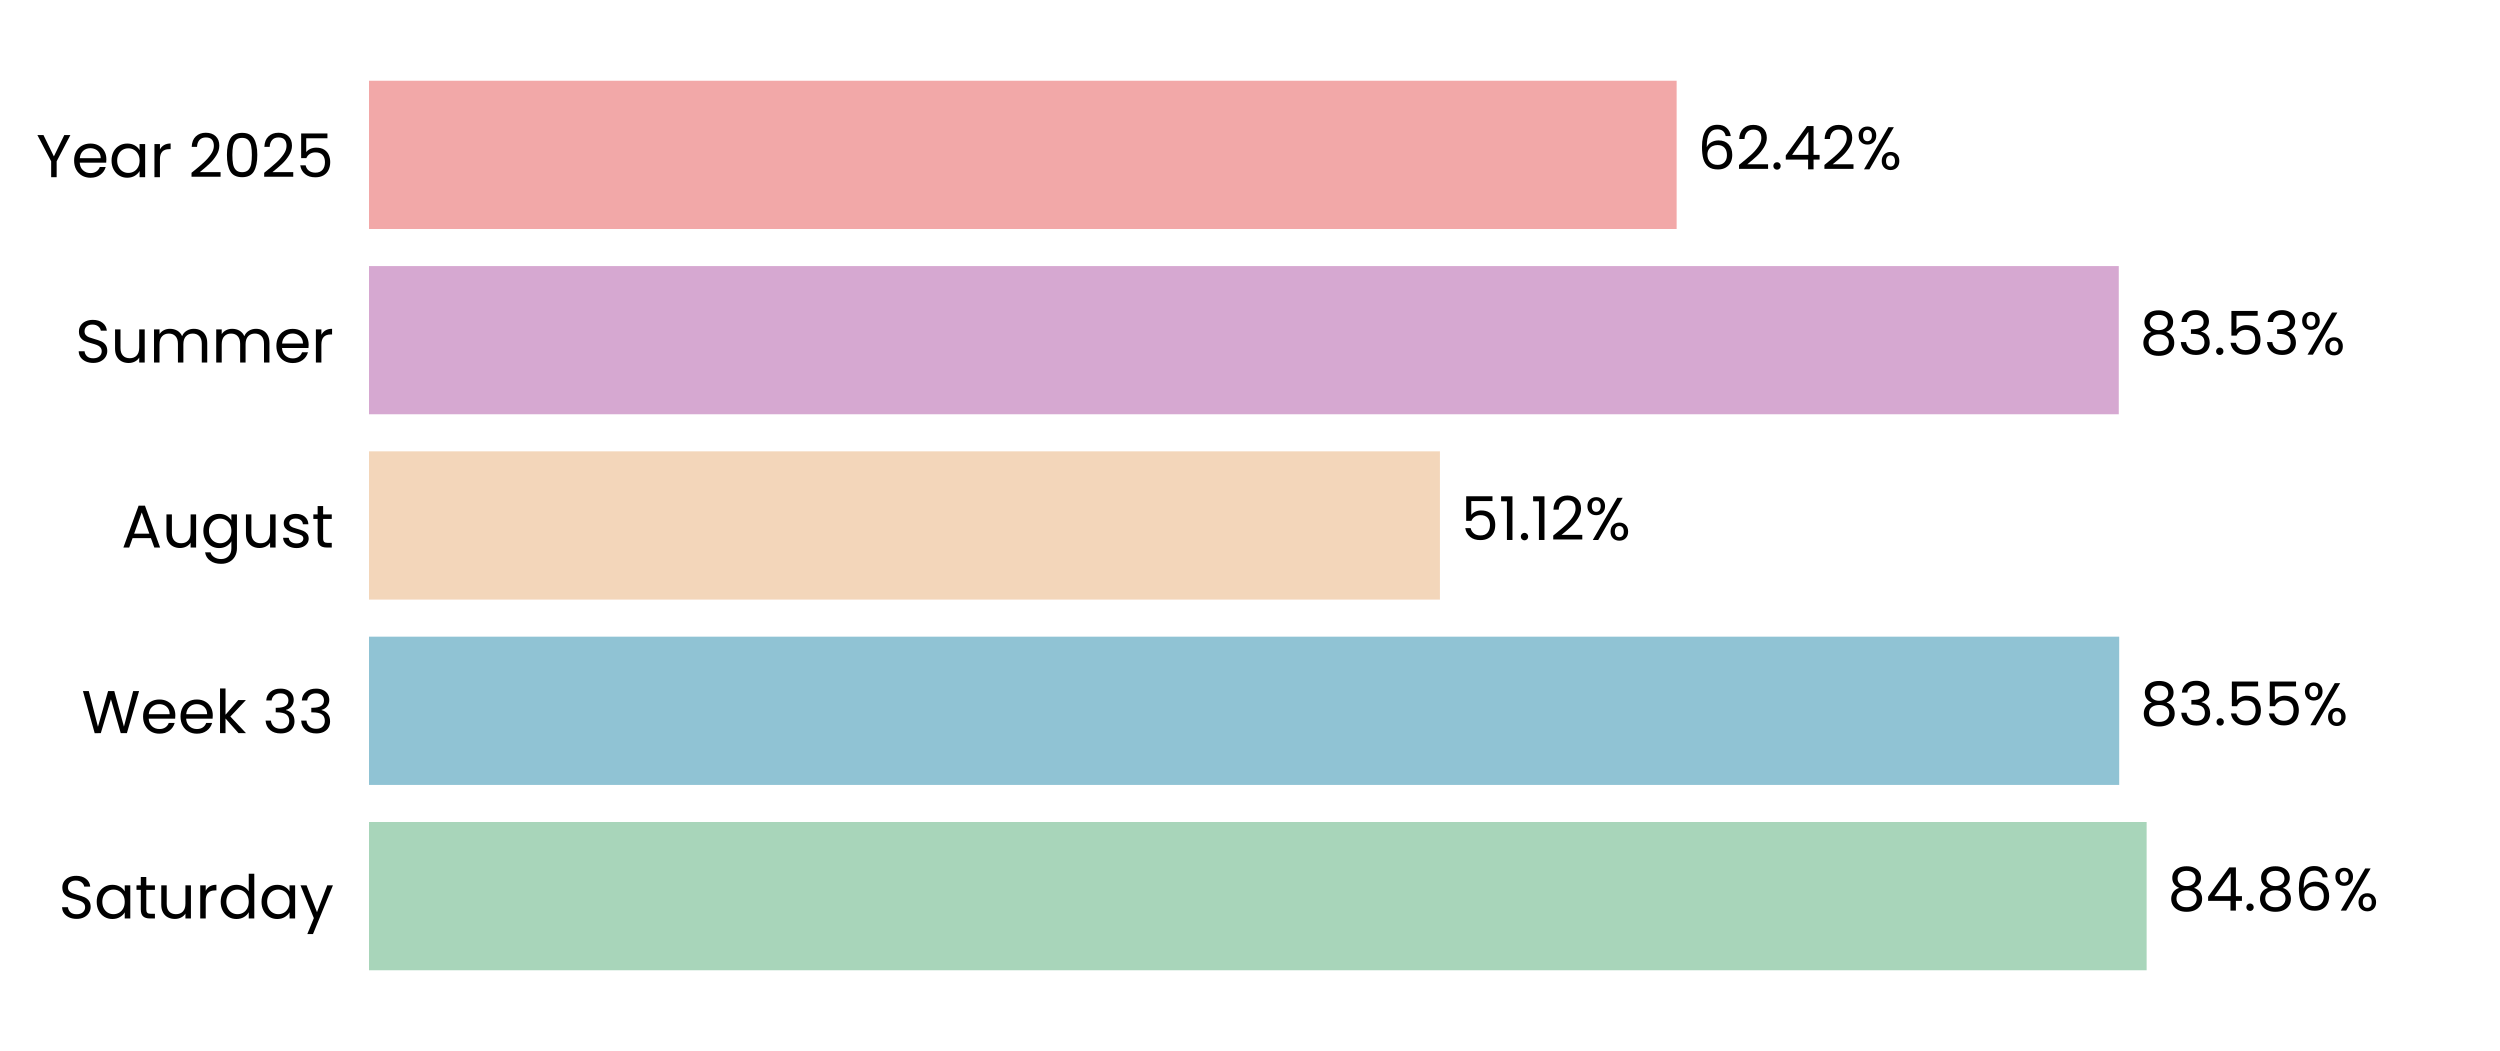
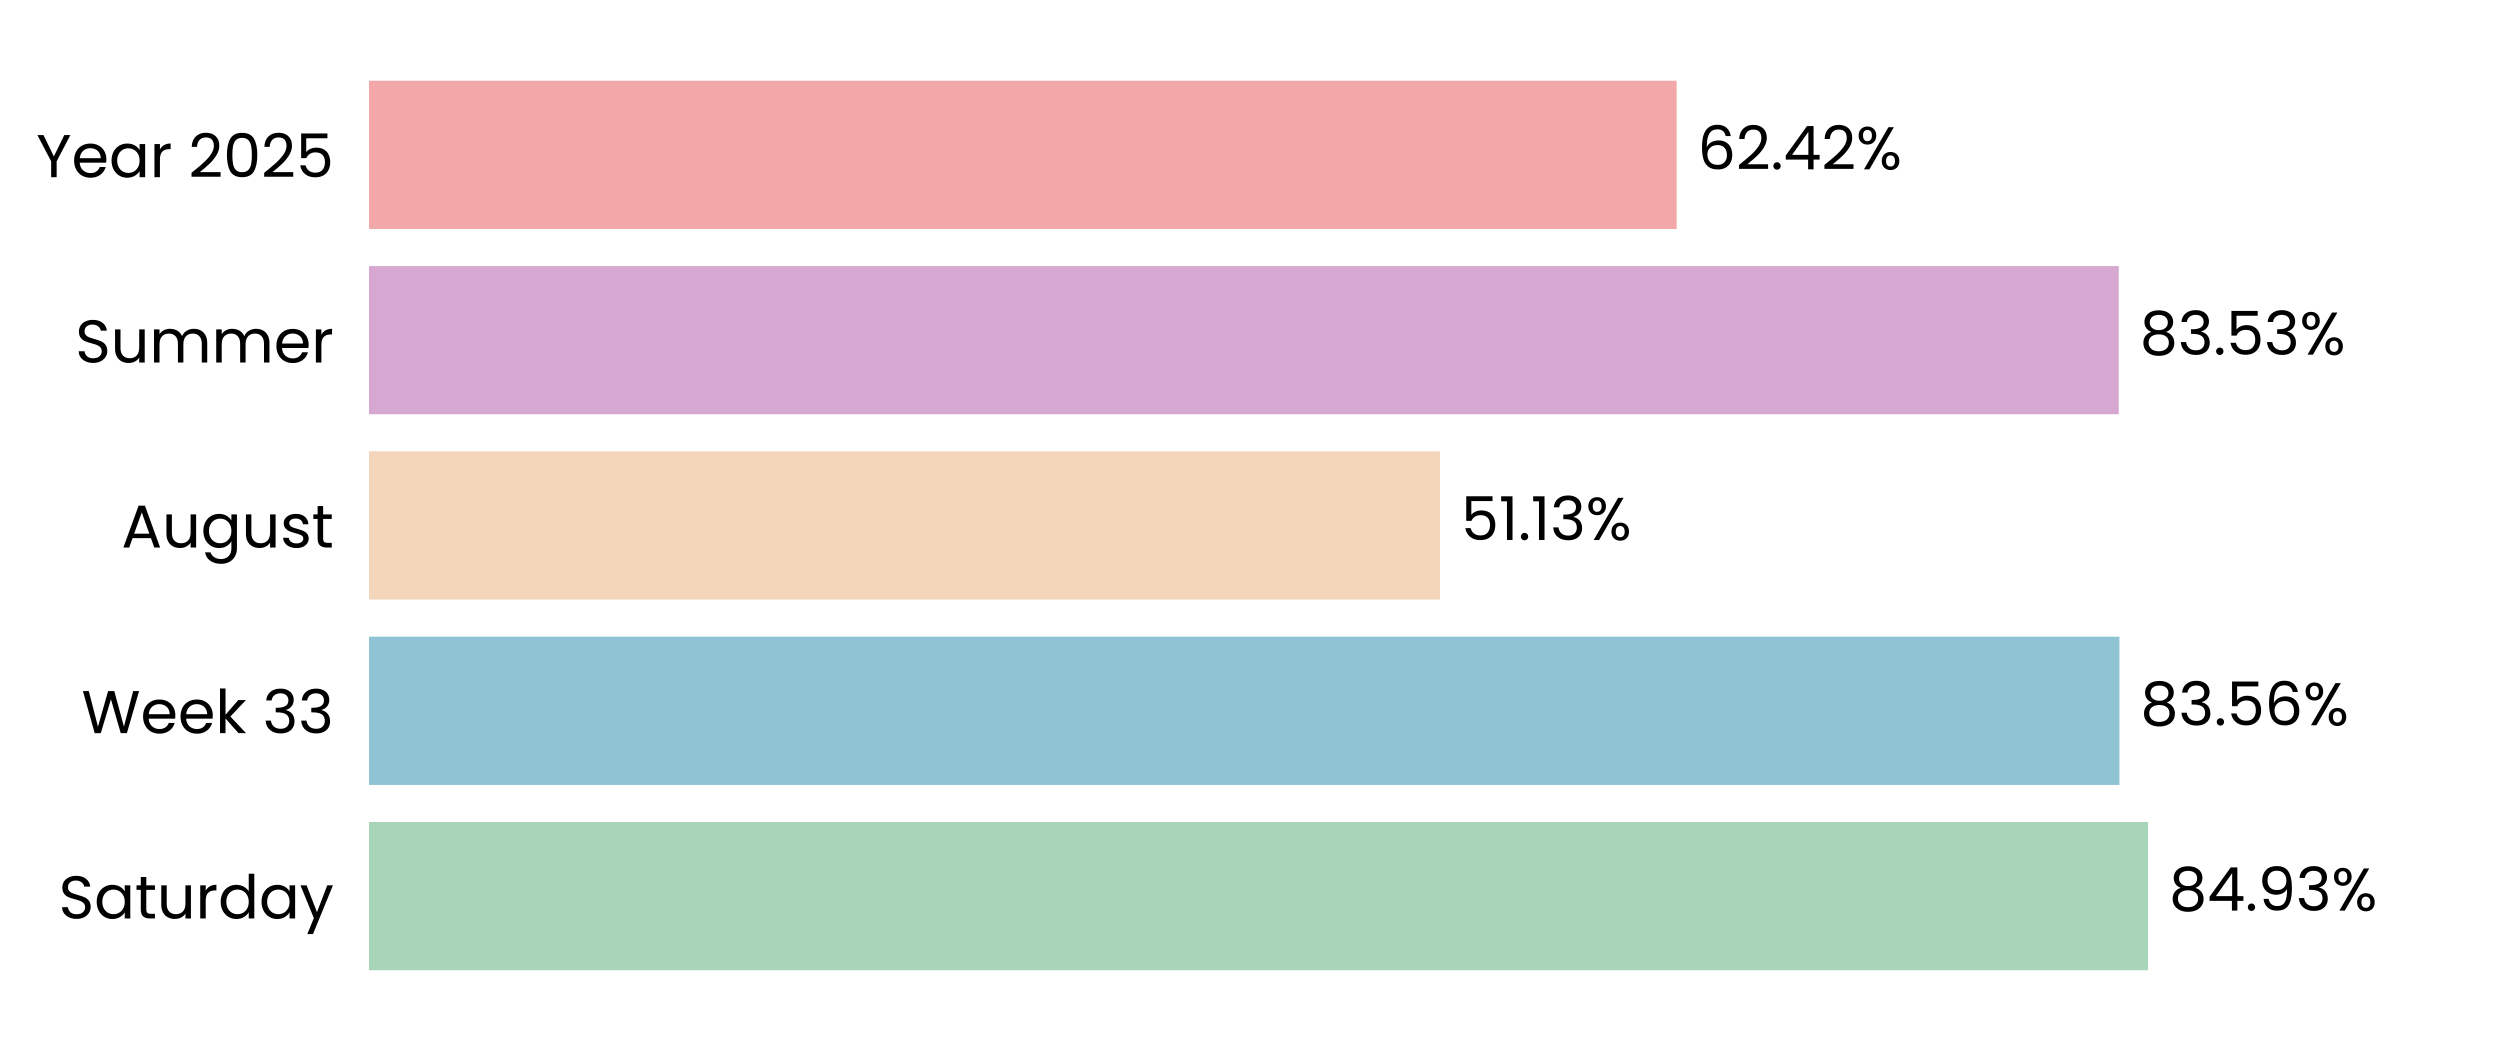
<svg xmlns="http://www.w3.org/2000/svg" xmlns:xlink="http://www.w3.org/1999/xlink" width="496.691pt" height="208.8pt" viewBox="0 0 496.691 208.8" version="1.1">
  <defs>
    <style type="text/css">*{stroke-linejoin: round; stroke-linecap: butt}</style>
  </defs>
  <g id="figure_1">
    <g id="patch_1">
      <path d="M 0 208.8  L 496.691 208.8  L 496.691 0  L 0 0  L 0 208.8  z " style="fill: none" />
    </g>
    <g id="axes_1">
      <g id="patch_2">
        <path d="M 73.311 201.6  L 489.491 201.6  L 489.491 7.2  L 73.311 7.2  L 73.311 201.6  z " style="fill: none" />
      </g>
      <g id="patch_3">
-         <path d="M 73.311 192.764  L 426.486 192.764  L 426.486 163.309  L 73.311 163.309  z " clip-path="url(#pfe29795536)" style="fill: #a8d5ba" />
+         <path d="M 73.311 192.764  L 426.775 192.764  L 426.775 163.309  L 73.311 163.309  z " clip-path="url(#pd11b599d9f)" style="fill: #a8d5ba" />
      </g>
      <g id="patch_4">
-         <path d="M 73.311 155.945  L 421.036 155.945  L 421.036 126.491  L 73.311 126.491  z " clip-path="url(#pfe29795536)" style="fill: #90c3d4" />
+         <path d="M 73.311 155.945  L 421.078 155.945  L 421.078 126.491  L 73.311 126.491  z " clip-path="url(#pd11b599d9f)" style="fill: #90c3d4" />
      </g>
      <g id="patch_5">
-         <path d="M 73.311 119.127  L 286.081 119.127  L 286.081 89.673  L 73.311 89.673  z " clip-path="url(#pfe29795536)" style="fill: #f3d6ba" />
+         <path d="M 73.311 119.127  L 286.091 119.127  L 286.091 89.673  L 73.311 89.673  z " clip-path="url(#pd11b599d9f)" style="fill: #f3d6ba" />
      </g>
      <g id="patch_6">
-         <path d="M 73.311 82.309  L 420.951 82.309  L 420.951 52.855  L 73.311 52.855  z " clip-path="url(#pfe29795536)" style="fill: #d6a8d1" />
+         <path d="M 73.311 82.309  L 420.954 82.309  L 420.954 52.855  L 73.311 52.855  z " clip-path="url(#pd11b599d9f)" style="fill: #d6a8d1" />
      </g>
      <g id="patch_7">
-         <path d="M 73.311 45.491  L 333.109 45.491  L 333.109 16.036  L 73.311 16.036  z " clip-path="url(#pfe29795536)" style="fill: #f2a8a8" />
+         <path d="M 73.311 45.491  L 333.109 45.491  L 333.109 16.036  L 73.311 16.036  z " clip-path="url(#pd11b599d9f)" style="fill: #f2a8a8" />
      </g>
      <g id="matplotlib.axis_1">
        <g id="ytick_1">
          <g id="text_1">
            <g transform="translate(11.65312 182.4764) scale(0.12 -0.12)">
              <defs>
                <path id="Poppins-Regular-53" d="M 1907 -45  Q 1466 -45 1117 112  Q 768 269 569 547  Q 371 826 365 1190  L 986 1190  Q 1018 877 1245 662  Q 1472 448 1907 448  Q 2323 448 2563 656  Q 2803 864 2803 1190  Q 2803 1446 2662 1606  Q 2522 1766 2310 1849  Q 2099 1933 1741 2029  Q 1299 2144 1033 2259  Q 768 2374 579 2620  Q 390 2867 390 3283  Q 390 3648 576 3929  Q 762 4211 1098 4364  Q 1434 4518 1869 4518  Q 2496 4518 2896 4204  Q 3296 3891 3347 3373  L 2707 3373  Q 2675 3629 2438 3824  Q 2202 4019 1811 4019  Q 1446 4019 1216 3830  Q 986 3642 986 3302  Q 986 3059 1123 2905  Q 1261 2752 1462 2672  Q 1664 2592 2029 2490  Q 2470 2368 2739 2249  Q 3008 2131 3200 1884  Q 3392 1638 3392 1216  Q 3392 890 3219 602  Q 3046 314 2707 134  Q 2368 -45 1907 -45  z " transform="scale(0.015625)" />
                <path id="Poppins-Regular-61" d="M 275 1766  Q 275 2304 492 2710  Q 710 3117 1091 3341  Q 1472 3565 1939 3565  Q 2400 3565 2739 3366  Q 3078 3168 3245 2867  L 3245 3507  L 3834 3507  L 3834 0  L 3245 0  L 3245 653  Q 3072 346 2729 144  Q 2387 -58 1933 -58  Q 1466 -58 1088 172  Q 710 403 492 819  Q 275 1235 275 1766  z M 3245 1760  Q 3245 2157 3085 2451  Q 2925 2746 2653 2902  Q 2381 3059 2054 3059  Q 1728 3059 1459 2905  Q 1190 2752 1030 2457  Q 870 2163 870 1766  Q 870 1363 1030 1065  Q 1190 768 1459 611  Q 1728 454 2054 454  Q 2381 454 2653 611  Q 2925 768 3085 1065  Q 3245 1363 3245 1760  z " transform="scale(0.015625)" />
                <path id="Poppins-Regular-74" d="M 1203 3027  L 1203 960  Q 1203 704 1312 598  Q 1421 493 1690 493  L 2118 493  L 2118 0  L 1594 0  Q 1107 0 864 224  Q 621 448 621 960  L 621 3027  L 166 3027  L 166 3507  L 621 3507  L 621 4390  L 1203 4390  L 1203 3507  L 2118 3507  L 2118 3027  L 1203 3027  z " transform="scale(0.015625)" />
                <path id="Poppins-Regular-75" d="M 3603 3507  L 3603 0  L 3021 0  L 3021 518  Q 2854 250 2556 99  Q 2259 -51 1901 -51  Q 1491 -51 1164 118  Q 838 288 649 627  Q 461 966 461 1453  L 461 3507  L 1037 3507  L 1037 1530  Q 1037 1011 1299 732  Q 1562 454 2016 454  Q 2483 454 2752 742  Q 3021 1030 3021 1581  L 3021 3507  L 3603 3507  z " transform="scale(0.015625)" />
                <path id="Poppins-Regular-72" d="M 1075 2938  Q 1229 3238 1513 3404  Q 1798 3571 2208 3571  L 2208 2970  L 2054 2970  Q 1075 2970 1075 1907  L 1075 0  L 493 0  L 493 3507  L 1075 3507  L 1075 2938  z " transform="scale(0.015625)" />
                <path id="Poppins-Regular-64" d="M 275 1766  Q 275 2304 492 2710  Q 710 3117 1091 3341  Q 1472 3565 1946 3565  Q 2355 3565 2707 3376  Q 3059 3187 3245 2880  L 3245 4736  L 3834 4736  L 3834 0  L 3245 0  L 3245 659  Q 3072 346 2733 144  Q 2394 -58 1939 -58  Q 1472 -58 1091 172  Q 710 403 492 819  Q 275 1235 275 1766  z M 3245 1760  Q 3245 2157 3085 2451  Q 2925 2746 2653 2902  Q 2381 3059 2054 3059  Q 1728 3059 1459 2905  Q 1190 2752 1030 2457  Q 870 2163 870 1766  Q 870 1363 1030 1065  Q 1190 768 1459 611  Q 1728 454 2054 454  Q 2381 454 2653 611  Q 2925 768 3085 1065  Q 3245 1363 3245 1760  z " transform="scale(0.015625)" />
                <path id="Poppins-Regular-79" d="M 3514 3507  L 1402 -1651  L 800 -1651  L 1491 38  L 77 3507  L 723 3507  L 1824 666  L 2912 3507  L 3514 3507  z " transform="scale(0.015625)" />
              </defs>
              <use xlink:href="#Poppins-Regular-53" />
              <use xlink:href="#Poppins-Regular-61" transform="translate(58.7 0)" />
              <use xlink:href="#Poppins-Regular-74" transform="translate(126.3 0)" />
              <use xlink:href="#Poppins-Regular-75" transform="translate(162.7 0)" />
              <use xlink:href="#Poppins-Regular-72" transform="translate(226.7 0)" />
              <use xlink:href="#Poppins-Regular-64" transform="translate(264 0)" />
              <use xlink:href="#Poppins-Regular-61" transform="translate(331.5999 0)" />
              <use xlink:href="#Poppins-Regular-79" transform="translate(399.1999 0)" />
            </g>
          </g>
        </g>
        <g id="ytick_2">
          <g id="text_2">
            <g transform="translate(16.19813 145.6582) scale(0.12 -0.12)">
              <defs>
                <path id="Poppins-Regular-57" d="M 6099 4461  L 4806 0  L 4154 0  L 3117 3590  L 2042 0  L 1395 -6  L 147 4461  L 768 4461  L 1741 678  L 2816 4461  L 3469 4461  L 4493 691  L 5472 4461  L 6099 4461  z " transform="scale(0.015625)" />
                <path id="Poppins-Regular-65" d="M 3693 1888  Q 3693 1722 3674 1536  L 870 1536  Q 902 1018 1225 726  Q 1549 435 2010 435  Q 2387 435 2640 611  Q 2893 787 2995 1082  L 3622 1082  Q 3482 576 3059 259  Q 2637 -58 2010 -58  Q 1510 -58 1116 166  Q 723 390 499 803  Q 275 1216 275 1760  Q 275 2304 492 2713  Q 710 3123 1104 3344  Q 1498 3565 2010 3565  Q 2509 3565 2893 3347  Q 3277 3130 3485 2749  Q 3693 2368 3693 1888  z M 3091 2010  Q 3091 2342 2944 2582  Q 2797 2822 2544 2947  Q 2291 3072 1984 3072  Q 1542 3072 1232 2790  Q 922 2509 877 2010  L 3091 2010  z " transform="scale(0.015625)" />
                <path id="Poppins-Regular-6b" d="M 2451 0  L 1075 1549  L 1075 0  L 493 0  L 493 4736  L 1075 4736  L 1075 1952  L 2426 3507  L 3238 3507  L 1587 1760  L 3245 0  L 2451 0  z " transform="scale(0.015625)" />
                <path id="Poppins-Regular-20" transform="scale(0.015625)" />
                <path id="Poppins-Regular-33" d="M 384 3462  Q 429 4051 838 4384  Q 1248 4717 1901 4717  Q 2336 4717 2653 4560  Q 2970 4403 3133 4134  Q 3296 3866 3296 3526  Q 3296 3130 3069 2842  Q 2842 2554 2477 2470  L 2477 2438  Q 2893 2336 3136 2035  Q 3379 1734 3379 1248  Q 3379 883 3212 592  Q 3046 301 2713 134  Q 2381 -32 1914 -32  Q 1235 -32 800 323  Q 365 678 314 1331  L 877 1331  Q 922 947 1190 704  Q 1459 461 1907 461  Q 2355 461 2588 694  Q 2822 928 2822 1299  Q 2822 1779 2502 1990  Q 2182 2202 1536 2202  L 1389 2202  L 1389 2688  L 1542 2688  Q 2131 2694 2432 2883  Q 2733 3072 2733 3469  Q 2733 3808 2512 4013  Q 2291 4218 1882 4218  Q 1485 4218 1241 4013  Q 998 3808 954 3462  L 384 3462  z " transform="scale(0.015625)" />
              </defs>
              <use xlink:href="#Poppins-Regular-57" />
              <use xlink:href="#Poppins-Regular-65" transform="translate(97.59999 0)" />
              <use xlink:href="#Poppins-Regular-65" transform="translate(159.6 0)" />
              <use xlink:href="#Poppins-Regular-6b" transform="translate(221.6 0)" />
              <use xlink:href="#Poppins-Regular-20" transform="translate(273.0999 0)" />
              <use xlink:href="#Poppins-Regular-33" transform="translate(299.7999 0)" />
              <use xlink:href="#Poppins-Regular-33" transform="translate(358.6999 0)" />
            </g>
          </g>
        </g>
        <g id="ytick_3">
          <g id="text_3">
            <g transform="translate(24.11812 108.78) scale(0.12 -0.12)">
              <defs>
                <path id="Poppins-Regular-41" d="M 3130 992  L 1184 992  L 826 0  L 211 0  L 1824 4435  L 2496 4435  L 4102 0  L 3488 0  L 3130 992  z M 2963 1466  L 2157 3718  L 1350 1466  L 2963 1466  z " transform="scale(0.015625)" />
                <path id="Poppins-Regular-67" d="M 1939 3565  Q 2394 3565 2736 3366  Q 3078 3168 3245 2867  L 3245 3507  L 3834 3507  L 3834 -77  Q 3834 -557 3629 -931  Q 3424 -1306 3043 -1517  Q 2662 -1728 2157 -1728  Q 1466 -1728 1005 -1401  Q 544 -1075 461 -512  L 1037 -512  Q 1133 -832 1433 -1027  Q 1734 -1222 2157 -1222  Q 2637 -1222 2941 -921  Q 3245 -621 3245 -77  L 3245 659  Q 3072 352 2733 147  Q 2394 -58 1939 -58  Q 1472 -58 1091 172  Q 710 403 492 819  Q 275 1235 275 1766  Q 275 2304 492 2710  Q 710 3117 1091 3341  Q 1472 3565 1939 3565  z M 3245 1760  Q 3245 2157 3085 2451  Q 2925 2746 2653 2902  Q 2381 3059 2054 3059  Q 1728 3059 1459 2905  Q 1190 2752 1030 2457  Q 870 2163 870 1766  Q 870 1363 1030 1065  Q 1190 768 1459 611  Q 1728 454 2054 454  Q 2381 454 2653 611  Q 2925 768 3085 1065  Q 3245 1363 3245 1760  z " transform="scale(0.015625)" />
                <path id="Poppins-Regular-73" d="M 1734 -58  Q 1331 -58 1011 80  Q 691 218 505 464  Q 320 710 301 1030  L 902 1030  Q 928 768 1149 601  Q 1370 435 1728 435  Q 2061 435 2253 582  Q 2445 730 2445 954  Q 2445 1184 2240 1296  Q 2035 1408 1606 1517  Q 1216 1619 969 1724  Q 723 1830 547 2038  Q 371 2246 371 2586  Q 371 2854 531 3078  Q 691 3302 985 3433  Q 1280 3565 1658 3565  Q 2240 3565 2598 3270  Q 2957 2976 2982 2464  L 2400 2464  Q 2381 2739 2179 2905  Q 1978 3072 1638 3072  Q 1325 3072 1139 2937  Q 954 2803 954 2586  Q 954 2413 1066 2301  Q 1178 2189 1347 2121  Q 1517 2054 1818 1971  Q 2195 1869 2432 1769  Q 2669 1670 2838 1472  Q 3008 1274 3014 954  Q 3014 666 2854 435  Q 2694 205 2403 73  Q 2112 -58 1734 -58  z " transform="scale(0.015625)" />
              </defs>
              <use xlink:href="#Poppins-Regular-41" />
              <use xlink:href="#Poppins-Regular-75" transform="translate(67.39999 0)" />
              <use xlink:href="#Poppins-Regular-67" transform="translate(131.4 0)" />
              <use xlink:href="#Poppins-Regular-75" transform="translate(199 0)" />
              <use xlink:href="#Poppins-Regular-73" transform="translate(263 0)" />
              <use xlink:href="#Poppins-Regular-74" transform="translate(315.2 0)" />
            </g>
          </g>
        </g>
        <g id="ytick_4">
          <g id="text_4">
            <g transform="translate(14.95125 72.02182) scale(0.12 -0.12)">
              <defs>
                <path id="Poppins-Regular-6d" d="M 4710 3571  Q 5120 3571 5440 3401  Q 5760 3232 5945 2893  Q 6131 2554 6131 2067  L 6131 0  L 5555 0  L 5555 1984  Q 5555 2509 5296 2787  Q 5037 3066 4595 3066  Q 4141 3066 3872 2774  Q 3603 2483 3603 1933  L 3603 0  L 3027 0  L 3027 1984  Q 3027 2509 2768 2787  Q 2509 3066 2067 3066  Q 1613 3066 1344 2774  Q 1075 2483 1075 1933  L 1075 0  L 493 0  L 493 3507  L 1075 3507  L 1075 3002  Q 1248 3277 1539 3424  Q 1830 3571 2182 3571  Q 2624 3571 2963 3372  Q 3302 3174 3469 2790  Q 3616 3162 3955 3366  Q 4294 3571 4710 3571  z " transform="scale(0.015625)" />
              </defs>
              <use xlink:href="#Poppins-Regular-53" />
              <use xlink:href="#Poppins-Regular-75" transform="translate(58.7 0)" />
              <use xlink:href="#Poppins-Regular-6d" transform="translate(122.7 0)" />
              <use xlink:href="#Poppins-Regular-6d" transform="translate(225.7 0)" />
              <use xlink:href="#Poppins-Regular-65" transform="translate(328.7 0)" />
              <use xlink:href="#Poppins-Regular-72" transform="translate(390.6999 0)" />
            </g>
          </g>
        </g>
        <g id="ytick_5">
          <g id="text_5">
            <g transform="translate(7.2 35.20364) scale(0.12 -0.12)">
              <defs>
                <path id="Poppins-Regular-59" d="M 3616 4461  L 2163 1683  L 2163 0  L 1581 0  L 1581 1683  L 122 4461  L 768 4461  L 1869 2202  L 2970 4461  L 3616 4461  z " transform="scale(0.015625)" />
                <path id="Poppins-Regular-32" d="M 326 467  Q 1139 1120 1600 1539  Q 2061 1958 2377 2416  Q 2694 2874 2694 3315  Q 2694 3731 2492 3971  Q 2291 4211 1843 4211  Q 1408 4211 1168 3939  Q 928 3667 909 3213  L 346 3213  Q 371 3930 780 4320  Q 1190 4710 1837 4710  Q 2496 4710 2883 4345  Q 3270 3981 3270 3341  Q 3270 2810 2953 2307  Q 2637 1805 2233 1424  Q 1830 1043 1203 538  L 3405 538  L 3405 51  L 326 51  L 326 467  z " transform="scale(0.015625)" />
                <path id="Poppins-Regular-30" d="M 397 2362  Q 397 3462 755 4080  Q 1114 4698 2010 4698  Q 2899 4698 3257 4080  Q 3616 3462 3616 2362  Q 3616 1242 3257 621  Q 2899 0 2010 0  Q 1114 0 755 621  Q 397 1242 397 2362  z M 3040 2362  Q 3040 2918 2966 3305  Q 2893 3693 2665 3929  Q 2438 4166 2010 4166  Q 1574 4166 1347 3929  Q 1120 3693 1046 3305  Q 973 2918 973 2362  Q 973 1786 1046 1395  Q 1120 1005 1347 768  Q 1574 531 2010 531  Q 2438 531 2665 768  Q 2893 1005 2966 1395  Q 3040 1786 3040 2362  z " transform="scale(0.015625)" />
                <path id="Poppins-Regular-35" d="M 3347 4122  L 1101 4122  L 1101 2662  Q 1248 2867 1536 2998  Q 1824 3130 2157 3130  Q 2688 3130 3021 2909  Q 3354 2688 3498 2339  Q 3642 1990 3642 1600  Q 3642 1139 3469 774  Q 3296 410 2941 198  Q 2586 -13 2061 -13  Q 1389 -13 973 332  Q 557 678 467 1254  L 1037 1254  Q 1120 890 1389 685  Q 1658 480 2067 480  Q 2573 480 2829 784  Q 3085 1088 3085 1587  Q 3085 2086 2829 2358  Q 2573 2630 2074 2630  Q 1734 2630 1481 2467  Q 1229 2304 1114 2022  L 563 2022  L 563 4634  L 3347 4634  L 3347 4122  z " transform="scale(0.015625)" />
              </defs>
              <use xlink:href="#Poppins-Regular-59" />
              <use xlink:href="#Poppins-Regular-65" transform="translate(58.39999 0)" />
              <use xlink:href="#Poppins-Regular-61" transform="translate(120.4 0)" />
              <use xlink:href="#Poppins-Regular-72" transform="translate(188 0)" />
              <use xlink:href="#Poppins-Regular-20" transform="translate(225.3 0)" />
              <use xlink:href="#Poppins-Regular-32" transform="translate(252 0)" />
              <use xlink:href="#Poppins-Regular-30" transform="translate(309.4999 0)" />
              <use xlink:href="#Poppins-Regular-32" transform="translate(372.2999 0)" />
              <use xlink:href="#Poppins-Regular-35" transform="translate(429.7999 0)" />
            </g>
          </g>
        </g>
      </g>
      <g id="text_6">
-         <g transform="translate(430.648 180.9164) scale(0.12 -0.12)">
+         <g transform="translate(430.937 180.9164) scale(0.12 -0.12)">
          <defs>
            <path id="Poppins-Regular-38" d="M 1242 2406  Q 883 2547 691 2816  Q 499 3085 499 3469  Q 499 3814 672 4092  Q 845 4371 1187 4534  Q 1530 4698 2016 4698  Q 2502 4698 2844 4534  Q 3187 4371 3363 4092  Q 3539 3814 3539 3469  Q 3539 3098 3340 2819  Q 3142 2541 2797 2406  Q 3194 2285 3427 1981  Q 3661 1677 3661 1248  Q 3661 832 3456 521  Q 3251 211 2876 41  Q 2502 -128 2016 -128  Q 1530 -128 1162 41  Q 794 211 589 521  Q 384 832 384 1248  Q 384 1677 614 1984  Q 845 2291 1242 2406  z M 2976 3398  Q 2976 3789 2720 4000  Q 2464 4211 2016 4211  Q 1574 4211 1318 4000  Q 1062 3789 1062 3392  Q 1062 3034 1328 2816  Q 1594 2598 2016 2598  Q 2445 2598 2710 2819  Q 2976 3040 2976 3398  z M 2016 2150  Q 1542 2150 1241 1929  Q 941 1709 941 1267  Q 941 858 1232 608  Q 1523 358 2016 358  Q 2509 358 2797 608  Q 3085 858 3085 1267  Q 3085 1696 2790 1923  Q 2496 2150 2016 2150  z " transform="scale(0.015625)" />
            <path id="Poppins-Regular-34" d="M 256 1030  L 256 1472  L 2502 4582  L 3200 4582  L 3200 1536  L 3840 1536  L 3840 1030  L 3200 1030  L 3200 0  L 2624 0  L 2624 1030  L 256 1030  z M 2650 3974  L 928 1536  L 2650 1536  L 2650 3974  z " transform="scale(0.015625)" />
            <path id="Poppins-Regular-2e" d="M 678 -38  Q 512 -38 397 77  Q 282 192 282 358  Q 282 525 397 640  Q 512 755 678 755  Q 838 755 950 640  Q 1062 525 1062 358  Q 1062 192 950 77  Q 838 -38 678 -38  z " transform="scale(0.015625)" />
-             <path id="Poppins-Regular-36" d="M 2976 3526  Q 2835 4237 2099 4237  Q 1530 4237 1248 3798  Q 966 3360 973 2355  Q 1120 2688 1462 2877  Q 1805 3066 2227 3066  Q 2886 3066 3280 2656  Q 3674 2246 3674 1523  Q 3674 1088 3504 742  Q 3334 397 2992 192  Q 2650 -13 2163 -13  Q 1504 -13 1133 281  Q 762 576 614 1094  Q 467 1613 467 2374  Q 467 4723 2106 4723  Q 2733 4723 3091 4384  Q 3450 4045 3514 3526  L 2976 3526  z M 2106 2573  Q 1830 2573 1587 2461  Q 1344 2349 1193 2121  Q 1043 1894 1043 1568  Q 1043 1082 1324 778  Q 1606 474 2131 474  Q 2579 474 2844 752  Q 3110 1030 3110 1504  Q 3110 2003 2854 2288  Q 2598 2573 2106 2573  z " transform="scale(0.015625)" />
+             <path id="Poppins-Regular-39" d="M 1146 1242  Q 1210 877 1443 678  Q 1677 480 2074 480  Q 2605 480 2857 896  Q 3110 1312 3098 2298  Q 2963 2010 2649 1846  Q 2336 1683 1952 1683  Q 1523 1683 1187 1859  Q 851 2035 659 2374  Q 467 2714 467 3194  Q 467 3878 864 4297  Q 1261 4717 1990 4717  Q 2886 4717 3248 4134  Q 3610 3552 3610 2400  Q 3610 1594 3466 1069  Q 3322 544 2979 269  Q 2637 -6 2042 -6  Q 1389 -6 1024 346  Q 659 698 608 1242  L 1146 1242  z M 2048 2176  Q 2477 2176 2752 2441  Q 3027 2707 3027 3162  Q 3027 3642 2758 3936  Q 2490 4230 2003 4230  Q 1555 4230 1289 3948  Q 1024 3667 1024 3206  Q 1024 2739 1286 2457  Q 1549 2176 2048 2176  z " transform="scale(0.015625)" />
            <path id="Poppins-Regular-25" d="M 269 3584  Q 269 4019 531 4278  Q 794 4538 1203 4538  Q 1613 4538 1875 4278  Q 2138 4019 2138 3584  Q 2138 3142 1875 2883  Q 1613 2624 1203 2624  Q 794 2624 531 2883  Q 269 3142 269 3584  z M 4006 4467  L 1414 0  L 838 0  L 3430 4467  L 4006 4467  z M 1203 4179  Q 986 4179 861 4028  Q 736 3878 736 3584  Q 736 3290 861 3136  Q 986 2982 1203 2982  Q 1421 2982 1549 3139  Q 1677 3296 1677 3584  Q 1677 3878 1549 4028  Q 1421 4179 1203 4179  z M 2720 883  Q 2720 1325 2982 1584  Q 3245 1843 3654 1843  Q 4064 1843 4323 1584  Q 4582 1325 4582 883  Q 4582 448 4323 185  Q 4064 -77 3654 -77  Q 3245 -77 2982 182  Q 2720 442 2720 883  z M 3648 1478  Q 3430 1478 3302 1328  Q 3174 1178 3174 883  Q 3174 595 3302 444  Q 3430 294 3648 294  Q 3866 294 3994 444  Q 4122 595 4122 883  Q 4122 1178 3994 1328  Q 3866 1478 3648 1478  z " transform="scale(0.015625)" />
          </defs>
          <use xlink:href="#Poppins-Regular-38" />
          <use xlink:href="#Poppins-Regular-34" transform="translate(63.09999 0)" />
          <use xlink:href="#Poppins-Regular-2e" transform="translate(126 0)" />
-           <use xlink:href="#Poppins-Regular-38" transform="translate(147 0)" />
-           <use xlink:href="#Poppins-Regular-36" transform="translate(210.1 0)" />
-           <use xlink:href="#Poppins-Regular-25" transform="translate(273.5999 0)" />
+           <use xlink:href="#Poppins-Regular-39" transform="translate(147 0)" />
+           <use xlink:href="#Poppins-Regular-33" transform="translate(210 0)" />
+           <use xlink:href="#Poppins-Regular-25" transform="translate(268.8999 0)" />
        </g>
      </g>
      <g id="text_7">
-         <g transform="translate(425.198 144.0982) scale(0.12 -0.12)">
+         <g transform="translate(425.2393 144.0982) scale(0.12 -0.12)">
+           <defs>
+             <path id="Poppins-Regular-36" d="M 2976 3526  Q 2835 4237 2099 4237  Q 1530 4237 1248 3798  Q 966 3360 973 2355  Q 1120 2688 1462 2877  Q 1805 3066 2227 3066  Q 2886 3066 3280 2656  Q 3674 2246 3674 1523  Q 3674 1088 3504 742  Q 3334 397 2992 192  Q 2650 -13 2163 -13  Q 1504 -13 1133 281  Q 762 576 614 1094  Q 467 1613 467 2374  Q 467 4723 2106 4723  Q 2733 4723 3091 4384  Q 3450 4045 3514 3526  L 2976 3526  z M 2106 2573  Q 1830 2573 1587 2461  Q 1344 2349 1193 2121  Q 1043 1894 1043 1568  Q 1043 1082 1324 778  Q 1606 474 2131 474  Q 2579 474 2844 752  Q 3110 1030 3110 1504  Q 3110 2003 2854 2288  Q 2598 2573 2106 2573  z " transform="scale(0.015625)" />
+           </defs>
          <use xlink:href="#Poppins-Regular-38" />
          <use xlink:href="#Poppins-Regular-33" transform="translate(63.09999 0)" />
          <use xlink:href="#Poppins-Regular-2e" transform="translate(122 0)" />
          <use xlink:href="#Poppins-Regular-35" transform="translate(143 0)" />
-           <use xlink:href="#Poppins-Regular-35" transform="translate(205.8 0)" />
-           <use xlink:href="#Poppins-Regular-25" transform="translate(268.5999 0)" />
+           <use xlink:href="#Poppins-Regular-36" transform="translate(205.8 0)" />
+           <use xlink:href="#Poppins-Regular-25" transform="translate(269.2999 0)" />
        </g>
      </g>
      <g id="text_8">
-         <g transform="translate(290.2432 107.28) scale(0.12 -0.12)">
+         <g transform="translate(290.2525 107.28) scale(0.12 -0.12)">
          <defs>
            <path id="Poppins-Regular-31" d="M 243 4096  L 243 4627  L 1446 4627  L 1446 0  L 858 0  L 858 4096  L 243 4096  z " transform="scale(0.015625)" />
          </defs>
          <use xlink:href="#Poppins-Regular-35" />
          <use xlink:href="#Poppins-Regular-31" transform="translate(62.79999 0)" />
          <use xlink:href="#Poppins-Regular-2e" transform="translate(94.79997 0)" />
          <use xlink:href="#Poppins-Regular-31" transform="translate(115.8 0)" />
-           <use xlink:href="#Poppins-Regular-32" transform="translate(147.7999 0)" />
-           <use xlink:href="#Poppins-Regular-25" transform="translate(205.2999 0)" />
+           <use xlink:href="#Poppins-Regular-33" transform="translate(147.7999 0)" />
+           <use xlink:href="#Poppins-Regular-25" transform="translate(206.6999 0)" />
        </g>
      </g>
      <g id="text_9">
-         <g transform="translate(425.1128 70.46182) scale(0.12 -0.12)">
+         <g transform="translate(425.1159 70.46182) scale(0.12 -0.12)">
          <use xlink:href="#Poppins-Regular-38" />
          <use xlink:href="#Poppins-Regular-33" transform="translate(63.09999 0)" />
          <use xlink:href="#Poppins-Regular-2e" transform="translate(122 0)" />
          <use xlink:href="#Poppins-Regular-35" transform="translate(143 0)" />
          <use xlink:href="#Poppins-Regular-33" transform="translate(205.8 0)" />
          <use xlink:href="#Poppins-Regular-25" transform="translate(264.7 0)" />
        </g>
      </g>
      <g id="text_10">
-         <g transform="translate(337.2704 33.64364) scale(0.12 -0.12)">
+         <g transform="translate(337.2712 33.64364) scale(0.12 -0.12)">
          <use xlink:href="#Poppins-Regular-36" />
          <use xlink:href="#Poppins-Regular-32" transform="translate(63.49999 0)" />
          <use xlink:href="#Poppins-Regular-2e" transform="translate(121 0)" />
          <use xlink:href="#Poppins-Regular-34" transform="translate(142 0)" />
          <use xlink:href="#Poppins-Regular-32" transform="translate(204.8999 0)" />
          <use xlink:href="#Poppins-Regular-25" transform="translate(262.3999 0)" />
        </g>
      </g>
    </g>
  </g>
  <defs>
-     <clipPath id="pfe29795536">
+     <clipPath id="pd11b599d9f">
      <rect x="73.311" y="7.2" width="416.18" height="194.4" />
    </clipPath>
  </defs>
</svg>
